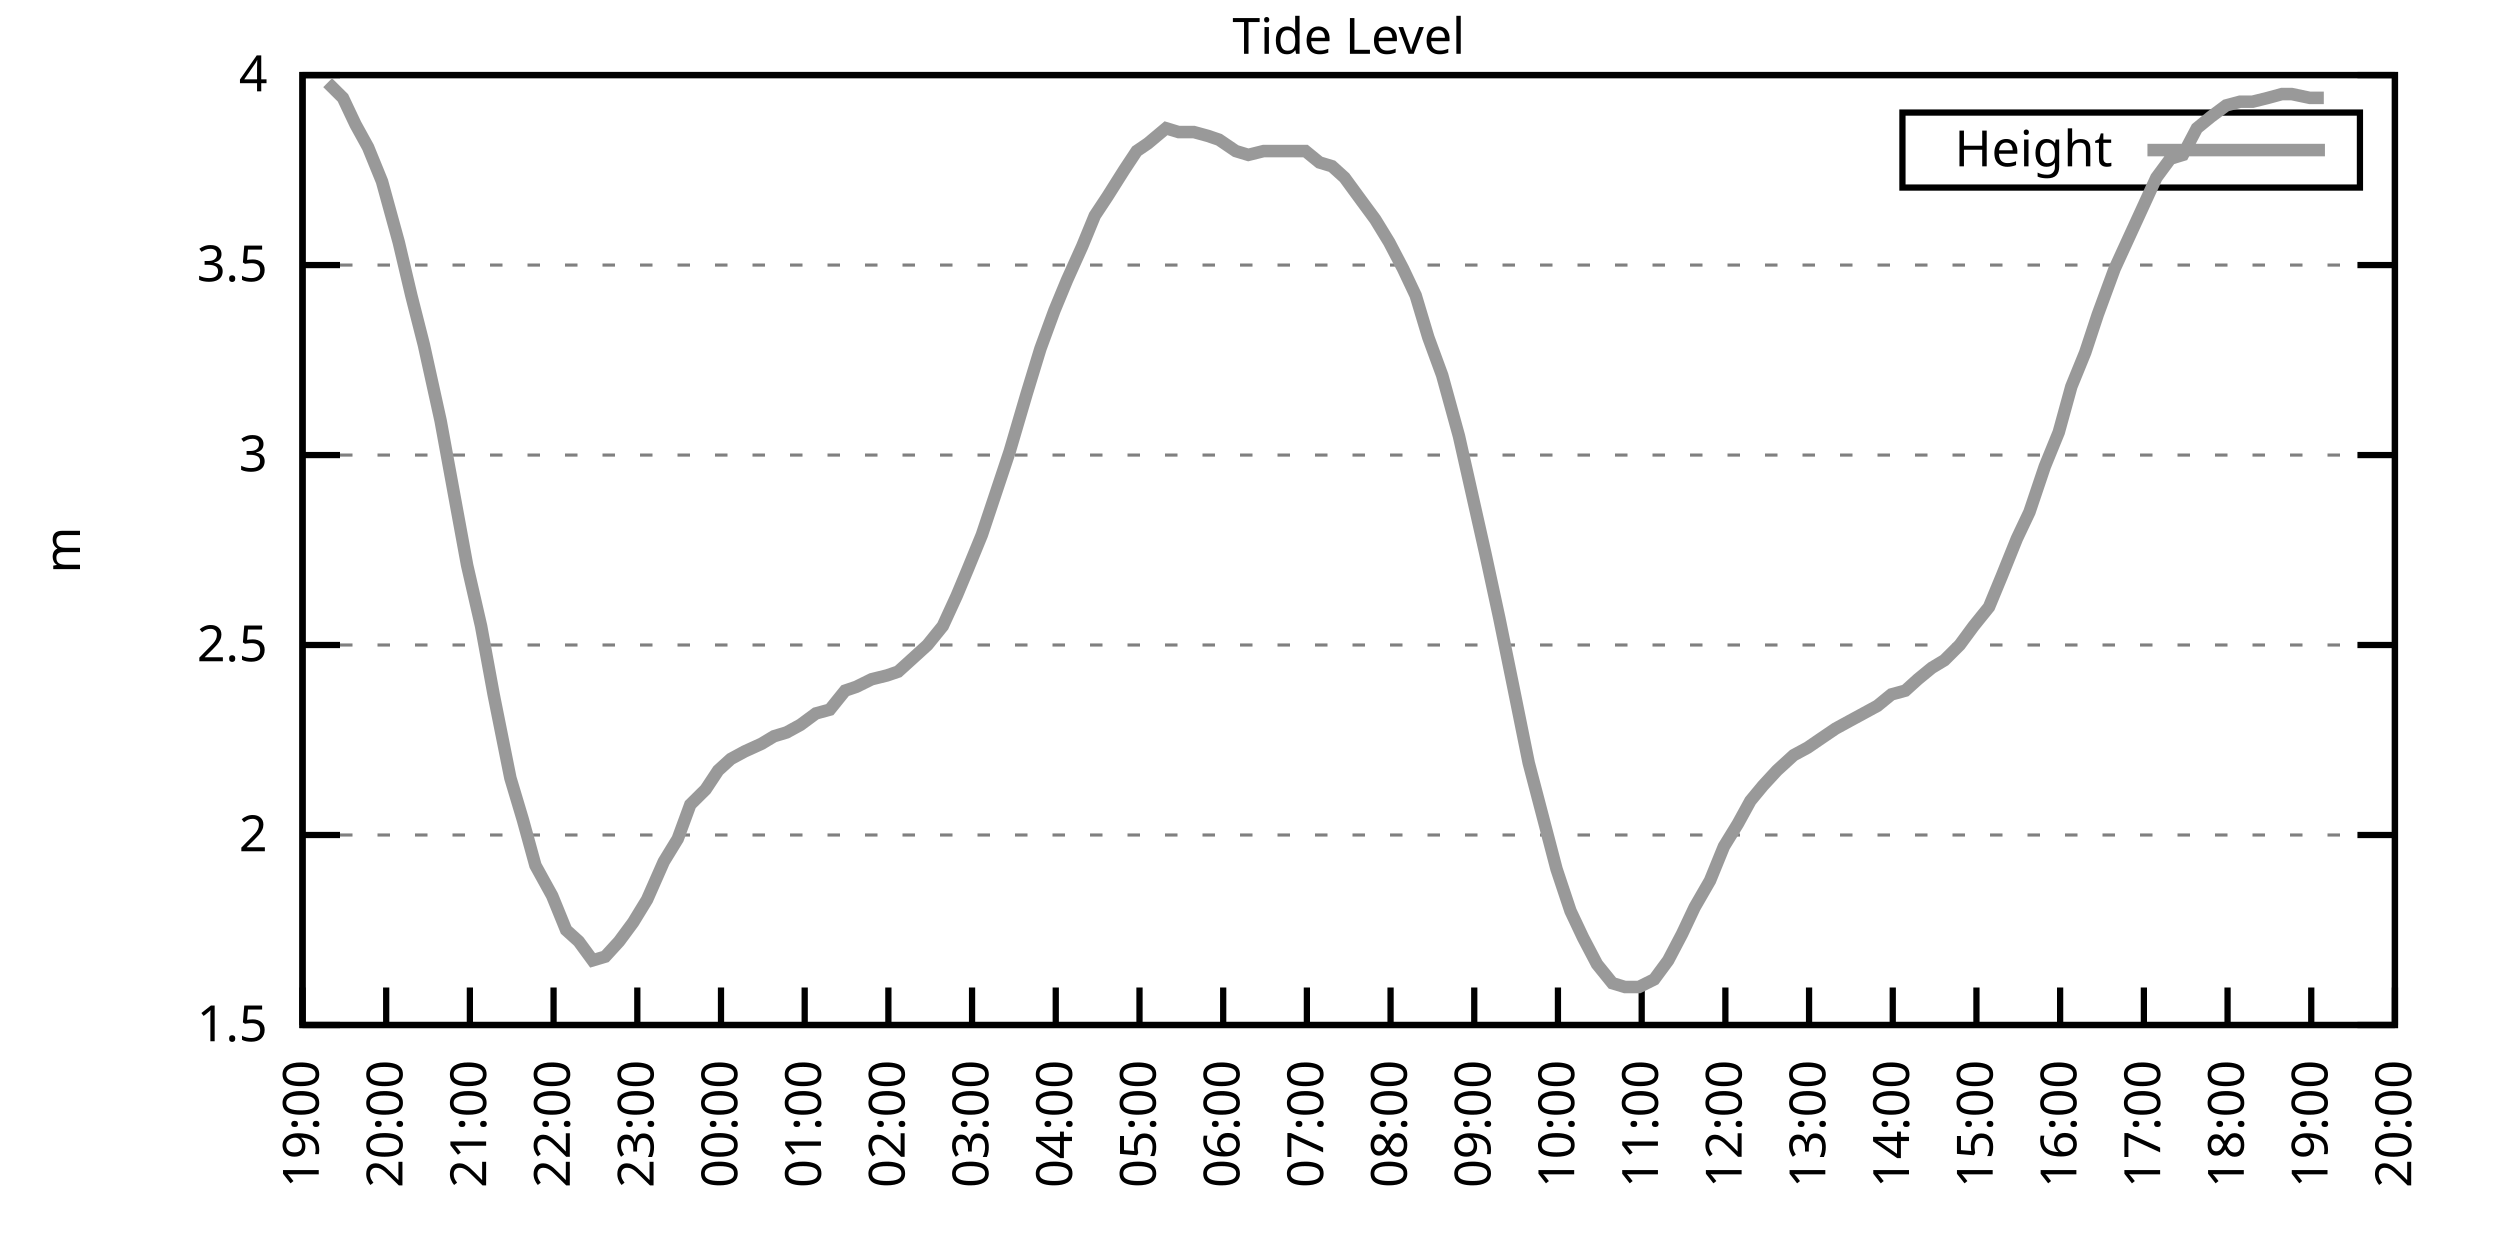
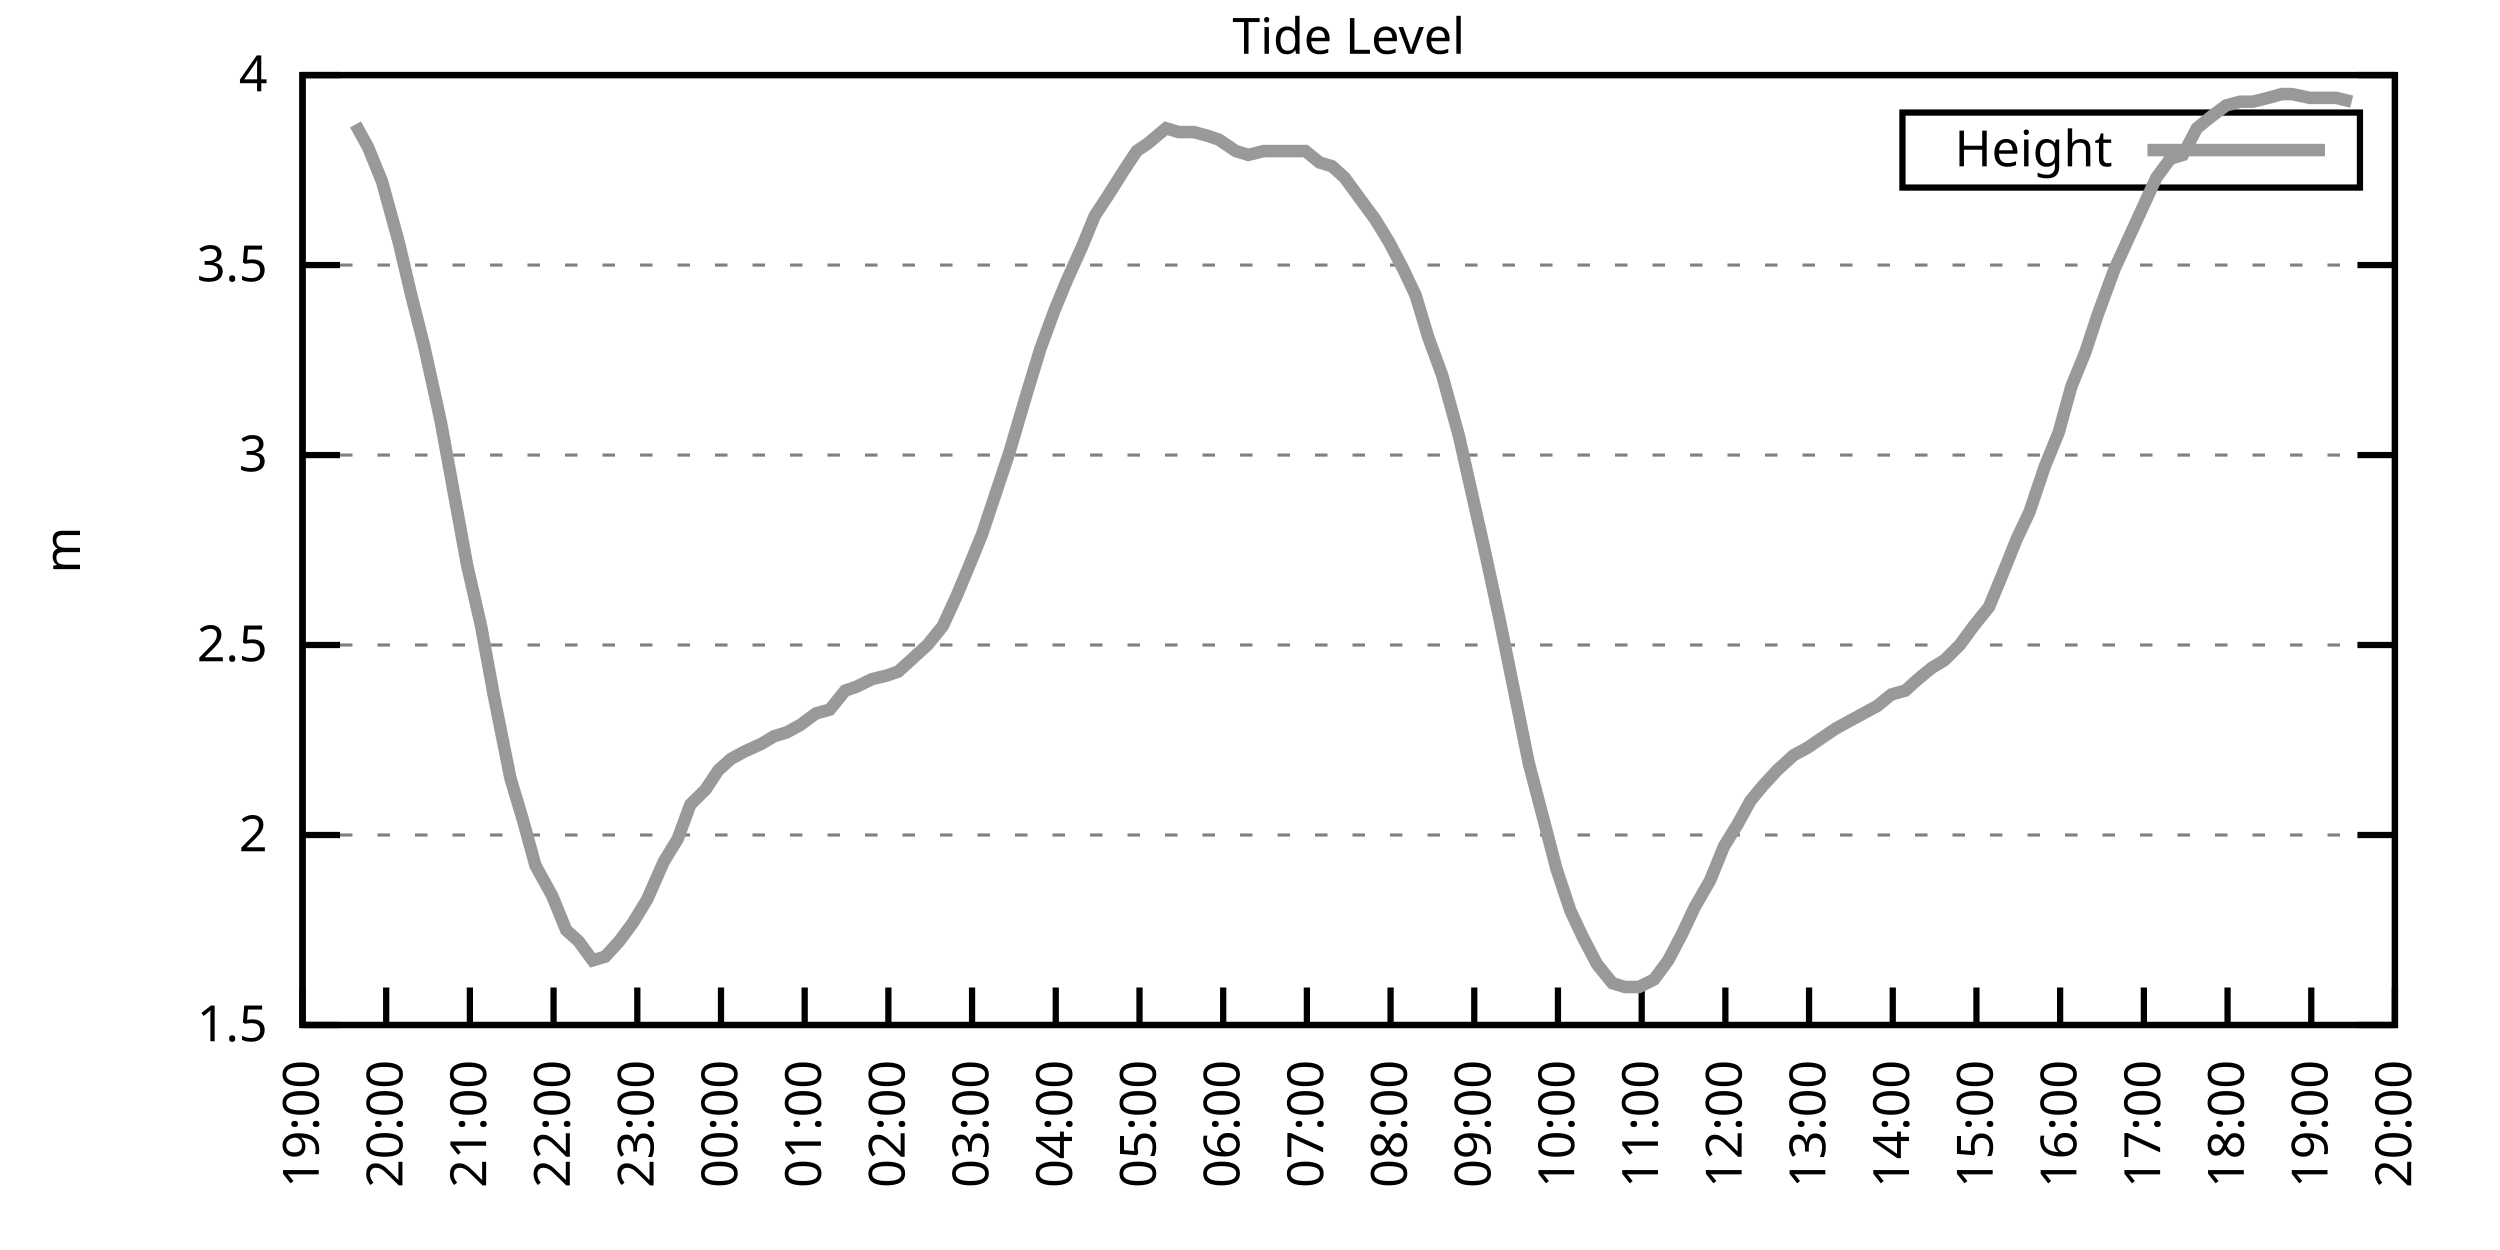
<svg xmlns="http://www.w3.org/2000/svg" xmlns:xlink="http://www.w3.org/1999/xlink" width="400" height="200" viewBox="0 0 400 200">
  <g id="gnuplot_canvas">
    <rect x="0" y="0" width="400" height="200" fill="none" />
    <defs>
      <circle id="gpDot" r="0.5" stroke-width="0.5" stroke="currentColor" />
      <path id="gpPt0" stroke-width="0.333" stroke="currentColor" d="M-1,0 h2 M0,-1 v2" />
      <path id="gpPt1" stroke-width="0.333" stroke="currentColor" d="M-1,-1 L1,1 M1,-1 L-1,1" />
      <path id="gpPt2" stroke-width="0.333" stroke="currentColor" d="M-1,0 L1,0 M0,-1 L0,1 M-1,-1 L1,1 M-1,1 L1,-1" />
      <rect id="gpPt3" stroke-width="0.333" stroke="currentColor" x="-1" y="-1" width="2" height="2" />
      <rect id="gpPt4" stroke-width="0.333" stroke="currentColor" fill="currentColor" x="-1" y="-1" width="2" height="2" />
      <circle id="gpPt5" stroke-width="0.333" stroke="currentColor" cx="0" cy="0" r="1" />
      <use xlink:href="#gpPt5" id="gpPt6" fill="currentColor" stroke="none" />
      <path id="gpPt7" stroke-width="0.333" stroke="currentColor" d="M0,-1.33 L-1.33,0.67 L1.33,0.67 z" />
      <use xlink:href="#gpPt7" id="gpPt8" fill="currentColor" stroke="none" />
      <use xlink:href="#gpPt7" id="gpPt9" stroke="currentColor" transform="rotate(180)" />
      <use xlink:href="#gpPt9" id="gpPt10" fill="currentColor" stroke="none" />
      <use xlink:href="#gpPt3" id="gpPt11" stroke="currentColor" transform="rotate(45)" />
      <use xlink:href="#gpPt11" id="gpPt12" fill="currentColor" stroke="none" />
      <path id="gpPt13" stroke-width="0.333" stroke="currentColor" d="M0,1.330 L1.265,0.411 L0.782,-1.067 L-0.782,-1.076 L-1.265,0.411 z" />
      <use xlink:href="#gpPt13" id="gpPt14" fill="currentColor" stroke="none" />
      <filter id="textbox" filterUnits="objectBoundingBox" x="0" y="0" height="1" width="1">
        <feFlood flood-color="white" flood-opacity="1" result="bgnd" />
        <feComposite in="SourceGraphic" in2="bgnd" operator="atop" />
      </filter>
      <filter id="greybox" filterUnits="objectBoundingBox" x="0" y="0" height="1" width="1">
        <feFlood flood-color="lightgrey" flood-opacity="1" result="grey" />
        <feComposite in="SourceGraphic" in2="grey" operator="atop" />
      </filter>
    </defs>
    <g fill="none" color="white" stroke="currentColor" stroke-width="1.00" stroke-linecap="butt" stroke-linejoin="miter">
</g>
    <g fill="none" color="black" stroke="currentColor" stroke-width="1.00" stroke-linecap="butt" stroke-linejoin="miter">
      <g stroke="none" shape-rendering="crispEdges">
        <polygon fill="rgb(255, 255, 255)" points="48.40,164.00 383.18,164.00 383.18,12.02 48.40,12.02 " />
      </g>
    </g>
    <g fill="none" color="black" stroke="currentColor" stroke-width="1.00" stroke-linecap="butt" stroke-linejoin="miter">
</g>
    <g fill="none" color="black" stroke="black" stroke-width="0.50" stroke-linecap="butt" stroke-linejoin="miter">
</g>
    <g fill="none" color="gray" stroke="currentColor" stroke-width="0.50" stroke-linecap="butt" stroke-linejoin="miter">
      <path stroke="gray" stroke-dasharray="2,4" class="gridline" d="M48.40,164.00 L383.19,164.00  " />
    </g>
    <g fill="none" color="gray" stroke="gray" stroke-width="1.00" stroke-linecap="butt" stroke-linejoin="miter">
</g>
    <g fill="none" color="black" stroke="currentColor" stroke-width="1.00" stroke-linecap="butt" stroke-linejoin="miter">
      <path stroke="black" d="M48.40,164.00 L54.40,164.00 M383.19,164.00 L377.19,164.00  " />
      <g transform="translate(42.80,166.60)" stroke="none" fill="black" font-family="Sans" font-size="8.00" text-anchor="end">
        <text>
          <tspan font-family="Sans"> 1.5</tspan>
        </text>
      </g>
    </g>
    <g fill="none" color="black" stroke="currentColor" stroke-width="1.00" stroke-linecap="butt" stroke-linejoin="miter">
</g>
    <g fill="none" color="black" stroke="black" stroke-width="0.50" stroke-linecap="butt" stroke-linejoin="miter">
</g>
    <g fill="none" color="gray" stroke="currentColor" stroke-width="0.50" stroke-linecap="butt" stroke-linejoin="miter">
      <path stroke="gray" stroke-dasharray="2,4" class="gridline" d="M48.40,133.60 L383.19,133.60  " />
    </g>
    <g fill="none" color="gray" stroke="gray" stroke-width="1.00" stroke-linecap="butt" stroke-linejoin="miter">
</g>
    <g fill="none" color="black" stroke="currentColor" stroke-width="1.00" stroke-linecap="butt" stroke-linejoin="miter">
      <path stroke="black" d="M48.40,133.60 L54.40,133.60 M383.19,133.60 L377.19,133.60  " />
      <g transform="translate(42.80,136.20)" stroke="none" fill="black" font-family="Sans" font-size="8.00" text-anchor="end">
        <text>
          <tspan font-family="Sans"> 2</tspan>
        </text>
      </g>
    </g>
    <g fill="none" color="black" stroke="currentColor" stroke-width="1.00" stroke-linecap="butt" stroke-linejoin="miter">
</g>
    <g fill="none" color="black" stroke="black" stroke-width="0.50" stroke-linecap="butt" stroke-linejoin="miter">
</g>
    <g fill="none" color="gray" stroke="currentColor" stroke-width="0.50" stroke-linecap="butt" stroke-linejoin="miter">
      <path stroke="gray" stroke-dasharray="2,4" class="gridline" d="M48.40,103.20 L383.19,103.20  " />
    </g>
    <g fill="none" color="gray" stroke="gray" stroke-width="1.00" stroke-linecap="butt" stroke-linejoin="miter">
</g>
    <g fill="none" color="black" stroke="currentColor" stroke-width="1.00" stroke-linecap="butt" stroke-linejoin="miter">
      <path stroke="black" d="M48.40,103.20 L54.40,103.20 M383.19,103.20 L377.19,103.20  " />
      <g transform="translate(42.80,105.80)" stroke="none" fill="black" font-family="Sans" font-size="8.00" text-anchor="end">
        <text>
          <tspan font-family="Sans"> 2.5</tspan>
        </text>
      </g>
    </g>
    <g fill="none" color="black" stroke="currentColor" stroke-width="1.00" stroke-linecap="butt" stroke-linejoin="miter">
</g>
    <g fill="none" color="black" stroke="black" stroke-width="0.50" stroke-linecap="butt" stroke-linejoin="miter">
</g>
    <g fill="none" color="gray" stroke="currentColor" stroke-width="0.50" stroke-linecap="butt" stroke-linejoin="miter">
      <path stroke="gray" stroke-dasharray="2,4" class="gridline" d="M48.40,72.81 L383.19,72.81  " />
    </g>
    <g fill="none" color="gray" stroke="gray" stroke-width="1.00" stroke-linecap="butt" stroke-linejoin="miter">
</g>
    <g fill="none" color="black" stroke="currentColor" stroke-width="1.00" stroke-linecap="butt" stroke-linejoin="miter">
      <path stroke="black" d="M48.40,72.81 L54.40,72.81 M383.19,72.81 L377.19,72.81  " />
      <g transform="translate(42.80,75.41)" stroke="none" fill="black" font-family="Sans" font-size="8.00" text-anchor="end">
        <text>
          <tspan font-family="Sans"> 3</tspan>
        </text>
      </g>
    </g>
    <g fill="none" color="black" stroke="currentColor" stroke-width="1.00" stroke-linecap="butt" stroke-linejoin="miter">
</g>
    <g fill="none" color="black" stroke="black" stroke-width="0.50" stroke-linecap="butt" stroke-linejoin="miter">
</g>
    <g fill="none" color="gray" stroke="currentColor" stroke-width="0.50" stroke-linecap="butt" stroke-linejoin="miter">
      <path stroke="gray" stroke-dasharray="2,4" class="gridline" d="M48.40,42.41 L383.19,42.41  " />
    </g>
    <g fill="none" color="gray" stroke="gray" stroke-width="1.00" stroke-linecap="butt" stroke-linejoin="miter">
</g>
    <g fill="none" color="black" stroke="currentColor" stroke-width="1.00" stroke-linecap="butt" stroke-linejoin="miter">
      <path stroke="black" d="M48.40,42.41 L54.40,42.41 M383.19,42.41 L377.19,42.41  " />
      <g transform="translate(42.80,45.01)" stroke="none" fill="black" font-family="Sans" font-size="8.00" text-anchor="end">
        <text>
          <tspan font-family="Sans"> 3.5</tspan>
        </text>
      </g>
    </g>
    <g fill="none" color="black" stroke="currentColor" stroke-width="1.00" stroke-linecap="butt" stroke-linejoin="miter">
</g>
    <g fill="none" color="black" stroke="black" stroke-width="0.50" stroke-linecap="butt" stroke-linejoin="miter">
</g>
    <g fill="none" color="gray" stroke="currentColor" stroke-width="0.50" stroke-linecap="butt" stroke-linejoin="miter">
      <path stroke="gray" stroke-dasharray="2,4" class="gridline" d="M48.40,12.01 L383.19,12.01  " />
    </g>
    <g fill="none" color="gray" stroke="gray" stroke-width="1.00" stroke-linecap="butt" stroke-linejoin="miter">
</g>
    <g fill="none" color="black" stroke="currentColor" stroke-width="1.00" stroke-linecap="butt" stroke-linejoin="miter">
      <path stroke="black" d="M48.40,12.01 L54.40,12.01 M383.19,12.01 L377.19,12.01  " />
      <g transform="translate(42.80,14.61)" stroke="none" fill="black" font-family="Sans" font-size="8.00" text-anchor="end">
        <text>
          <tspan font-family="Sans"> 4</tspan>
        </text>
      </g>
    </g>
    <g fill="none" color="black" stroke="currentColor" stroke-width="1.00" stroke-linecap="butt" stroke-linejoin="miter">
      <path stroke="black" d="M48.40,164.00 L48.40,158.00  " />
      <g transform="translate(51.00,169.60) rotate(270.00)" stroke="none" fill="black" font-family="Sans" font-size="8.00" text-anchor="end">
        <text>
          <tspan font-family="Sans">19:00</tspan>
        </text>
      </g>
    </g>
    <g fill="none" color="black" stroke="currentColor" stroke-width="1.00" stroke-linecap="butt" stroke-linejoin="miter">
      <path stroke="black" d="M61.79,164.00 L61.79,158.00  " />
      <g transform="translate(64.39,169.60) rotate(270.00)" stroke="none" fill="black" font-family="Sans" font-size="8.00" text-anchor="end">
        <text>
          <tspan font-family="Sans">20:00</tspan>
        </text>
      </g>
    </g>
    <g fill="none" color="black" stroke="currentColor" stroke-width="1.00" stroke-linecap="butt" stroke-linejoin="miter">
      <path stroke="black" d="M75.18,164.00 L75.18,158.00  " />
      <g transform="translate(77.78,169.60) rotate(270.00)" stroke="none" fill="black" font-family="Sans" font-size="8.00" text-anchor="end">
        <text>
          <tspan font-family="Sans">21:00</tspan>
        </text>
      </g>
    </g>
    <g fill="none" color="black" stroke="currentColor" stroke-width="1.00" stroke-linecap="butt" stroke-linejoin="miter">
      <path stroke="black" d="M88.57,164.00 L88.57,158.00  " />
      <g transform="translate(91.17,169.60) rotate(270.00)" stroke="none" fill="black" font-family="Sans" font-size="8.00" text-anchor="end">
        <text>
          <tspan font-family="Sans">22:00</tspan>
        </text>
      </g>
    </g>
    <g fill="none" color="black" stroke="currentColor" stroke-width="1.00" stroke-linecap="butt" stroke-linejoin="miter">
      <path stroke="black" d="M101.97,164.00 L101.97,158.00  " />
      <g transform="translate(104.57,169.60) rotate(270.00)" stroke="none" fill="black" font-family="Sans" font-size="8.00" text-anchor="end">
        <text>
          <tspan font-family="Sans">23:00</tspan>
        </text>
      </g>
    </g>
    <g fill="none" color="black" stroke="currentColor" stroke-width="1.00" stroke-linecap="butt" stroke-linejoin="miter">
      <path stroke="black" d="M115.36,164.00 L115.36,158.00  " />
      <g transform="translate(117.96,169.60) rotate(270.00)" stroke="none" fill="black" font-family="Sans" font-size="8.00" text-anchor="end">
        <text>
          <tspan font-family="Sans">00:00</tspan>
        </text>
      </g>
    </g>
    <g fill="none" color="black" stroke="currentColor" stroke-width="1.00" stroke-linecap="butt" stroke-linejoin="miter">
      <path stroke="black" d="M128.75,164.00 L128.75,158.00  " />
      <g transform="translate(131.35,169.60) rotate(270.00)" stroke="none" fill="black" font-family="Sans" font-size="8.00" text-anchor="end">
        <text>
          <tspan font-family="Sans">01:00</tspan>
        </text>
      </g>
    </g>
    <g fill="none" color="black" stroke="currentColor" stroke-width="1.00" stroke-linecap="butt" stroke-linejoin="miter">
      <path stroke="black" d="M142.14,164.00 L142.14,158.00  " />
      <g transform="translate(144.74,169.60) rotate(270.00)" stroke="none" fill="black" font-family="Sans" font-size="8.00" text-anchor="end">
        <text>
          <tspan font-family="Sans">02:00</tspan>
        </text>
      </g>
    </g>
    <g fill="none" color="black" stroke="currentColor" stroke-width="1.00" stroke-linecap="butt" stroke-linejoin="miter">
      <path stroke="black" d="M155.53,164.00 L155.53,158.00  " />
      <g transform="translate(158.13,169.60) rotate(270.00)" stroke="none" fill="black" font-family="Sans" font-size="8.00" text-anchor="end">
        <text>
          <tspan font-family="Sans">03:00</tspan>
        </text>
      </g>
    </g>
    <g fill="none" color="black" stroke="currentColor" stroke-width="1.00" stroke-linecap="butt" stroke-linejoin="miter">
      <path stroke="black" d="M168.92,164.00 L168.92,158.00  " />
      <g transform="translate(171.52,169.60) rotate(270.00)" stroke="none" fill="black" font-family="Sans" font-size="8.00" text-anchor="end">
        <text>
          <tspan font-family="Sans">04:00</tspan>
        </text>
      </g>
    </g>
    <g fill="none" color="black" stroke="currentColor" stroke-width="1.00" stroke-linecap="butt" stroke-linejoin="miter">
      <path stroke="black" d="M182.32,164.00 L182.32,158.00  " />
      <g transform="translate(184.92,169.60) rotate(270.00)" stroke="none" fill="black" font-family="Sans" font-size="8.00" text-anchor="end">
        <text>
          <tspan font-family="Sans">05:00</tspan>
        </text>
      </g>
    </g>
    <g fill="none" color="black" stroke="currentColor" stroke-width="1.00" stroke-linecap="butt" stroke-linejoin="miter">
      <path stroke="black" d="M195.71,164.00 L195.71,158.00  " />
      <g transform="translate(198.31,169.60) rotate(270.00)" stroke="none" fill="black" font-family="Sans" font-size="8.00" text-anchor="end">
        <text>
          <tspan font-family="Sans">06:00</tspan>
        </text>
      </g>
    </g>
    <g fill="none" color="black" stroke="currentColor" stroke-width="1.00" stroke-linecap="butt" stroke-linejoin="miter">
      <path stroke="black" d="M209.10,164.00 L209.10,158.00  " />
      <g transform="translate(211.70,169.60) rotate(270.00)" stroke="none" fill="black" font-family="Sans" font-size="8.00" text-anchor="end">
        <text>
          <tspan font-family="Sans">07:00</tspan>
        </text>
      </g>
    </g>
    <g fill="none" color="black" stroke="currentColor" stroke-width="1.00" stroke-linecap="butt" stroke-linejoin="miter">
      <path stroke="black" d="M222.49,164.00 L222.49,158.00  " />
      <g transform="translate(225.09,169.60) rotate(270.00)" stroke="none" fill="black" font-family="Sans" font-size="8.00" text-anchor="end">
        <text>
          <tspan font-family="Sans">08:00</tspan>
        </text>
      </g>
    </g>
    <g fill="none" color="black" stroke="currentColor" stroke-width="1.00" stroke-linecap="butt" stroke-linejoin="miter">
      <path stroke="black" d="M235.88,164.00 L235.88,158.00  " />
      <g transform="translate(238.48,169.60) rotate(270.00)" stroke="none" fill="black" font-family="Sans" font-size="8.00" text-anchor="end">
        <text>
          <tspan font-family="Sans">09:00</tspan>
        </text>
      </g>
    </g>
    <g fill="none" color="black" stroke="currentColor" stroke-width="1.00" stroke-linecap="butt" stroke-linejoin="miter">
      <path stroke="black" d="M249.27,164.00 L249.27,158.00  " />
      <g transform="translate(251.87,169.60) rotate(270.00)" stroke="none" fill="black" font-family="Sans" font-size="8.00" text-anchor="end">
        <text>
          <tspan font-family="Sans">10:00</tspan>
        </text>
      </g>
    </g>
    <g fill="none" color="black" stroke="currentColor" stroke-width="1.00" stroke-linecap="butt" stroke-linejoin="miter">
      <path stroke="black" d="M262.67,164.00 L262.67,158.00  " />
      <g transform="translate(265.27,169.60) rotate(270.00)" stroke="none" fill="black" font-family="Sans" font-size="8.00" text-anchor="end">
        <text>
          <tspan font-family="Sans">11:00</tspan>
        </text>
      </g>
    </g>
    <g fill="none" color="black" stroke="currentColor" stroke-width="1.00" stroke-linecap="butt" stroke-linejoin="miter">
      <path stroke="black" d="M276.06,164.00 L276.06,158.00  " />
      <g transform="translate(278.66,169.60) rotate(270.00)" stroke="none" fill="black" font-family="Sans" font-size="8.00" text-anchor="end">
        <text>
          <tspan font-family="Sans">12:00</tspan>
        </text>
      </g>
    </g>
    <g fill="none" color="black" stroke="currentColor" stroke-width="1.00" stroke-linecap="butt" stroke-linejoin="miter">
      <path stroke="black" d="M289.45,164.00 L289.45,158.00  " />
      <g transform="translate(292.05,169.60) rotate(270.00)" stroke="none" fill="black" font-family="Sans" font-size="8.00" text-anchor="end">
        <text>
          <tspan font-family="Sans">13:00</tspan>
        </text>
      </g>
    </g>
    <g fill="none" color="black" stroke="currentColor" stroke-width="1.00" stroke-linecap="butt" stroke-linejoin="miter">
      <path stroke="black" d="M302.84,164.00 L302.84,158.00  " />
      <g transform="translate(305.44,169.60) rotate(270.00)" stroke="none" fill="black" font-family="Sans" font-size="8.00" text-anchor="end">
        <text>
          <tspan font-family="Sans">14:00</tspan>
        </text>
      </g>
    </g>
    <g fill="none" color="black" stroke="currentColor" stroke-width="1.00" stroke-linecap="butt" stroke-linejoin="miter">
      <path stroke="black" d="M316.23,164.00 L316.23,158.00  " />
      <g transform="translate(318.83,169.60) rotate(270.00)" stroke="none" fill="black" font-family="Sans" font-size="8.00" text-anchor="end">
        <text>
          <tspan font-family="Sans">15:00</tspan>
        </text>
      </g>
    </g>
    <g fill="none" color="black" stroke="currentColor" stroke-width="1.00" stroke-linecap="butt" stroke-linejoin="miter">
      <path stroke="black" d="M329.62,164.00 L329.62,158.00  " />
      <g transform="translate(332.22,169.60) rotate(270.00)" stroke="none" fill="black" font-family="Sans" font-size="8.00" text-anchor="end">
        <text>
          <tspan font-family="Sans">16:00</tspan>
        </text>
      </g>
    </g>
    <g fill="none" color="black" stroke="currentColor" stroke-width="1.00" stroke-linecap="butt" stroke-linejoin="miter">
      <path stroke="black" d="M343.02,164.00 L343.02,158.00  " />
      <g transform="translate(345.62,169.60) rotate(270.00)" stroke="none" fill="black" font-family="Sans" font-size="8.00" text-anchor="end">
        <text>
          <tspan font-family="Sans">17:00</tspan>
        </text>
      </g>
    </g>
    <g fill="none" color="black" stroke="currentColor" stroke-width="1.00" stroke-linecap="butt" stroke-linejoin="miter">
      <path stroke="black" d="M356.41,164.00 L356.41,158.00  " />
      <g transform="translate(359.01,169.60) rotate(270.00)" stroke="none" fill="black" font-family="Sans" font-size="8.00" text-anchor="end">
        <text>
          <tspan font-family="Sans">18:00</tspan>
        </text>
      </g>
    </g>
    <g fill="none" color="black" stroke="currentColor" stroke-width="1.00" stroke-linecap="butt" stroke-linejoin="miter">
      <path stroke="black" d="M369.80,164.00 L369.80,158.00  " />
      <g transform="translate(372.40,169.60) rotate(270.00)" stroke="none" fill="black" font-family="Sans" font-size="8.00" text-anchor="end">
        <text>
          <tspan font-family="Sans">19:00</tspan>
        </text>
      </g>
    </g>
    <g fill="none" color="black" stroke="currentColor" stroke-width="1.00" stroke-linecap="butt" stroke-linejoin="miter">
      <path stroke="black" d="M383.19,164.00 L383.19,158.00  " />
      <g transform="translate(385.79,169.60) rotate(270.00)" stroke="none" fill="black" font-family="Sans" font-size="8.00" text-anchor="end">
        <text>
          <tspan font-family="Sans">20:00</tspan>
        </text>
      </g>
    </g>
    <g fill="none" color="black" stroke="currentColor" stroke-width="1.00" stroke-linecap="butt" stroke-linejoin="miter">
</g>
    <g fill="none" color="black" stroke="currentColor" stroke-width="1.00" stroke-linecap="butt" stroke-linejoin="miter">
      <path stroke="black" d="M48.40,12.01 L48.40,164.00 L383.19,164.00 L383.19,12.01 L48.40,12.01 Z  " />
    </g>
    <g fill="none" color="black" stroke="currentColor" stroke-width="1.00" stroke-linecap="butt" stroke-linejoin="miter">
</g>
    <g fill="none" color="black" stroke="currentColor" stroke-width="1.00" stroke-linecap="butt" stroke-linejoin="miter">
      <path stroke="black" d="M304.39,30.01 L304.39,18.01 L377.59,18.01 L377.59,30.01 L304.39,30.01 Z  " />
    </g>
    <g id="Tide_level_plot_1">
      <g fill="none" color="white" stroke="black" stroke-width="2.00" stroke-linecap="butt" stroke-linejoin="miter">
</g>
      <g fill="none" color="black" stroke="currentColor" stroke-width="2.00" stroke-linecap="butt" stroke-linejoin="miter">
        <g transform="translate(337.99,26.61)" stroke="none" fill="black" font-family="Sans" font-size="8.00" text-anchor="end">
          <text>
            <tspan font-family="Sans">Height</tspan>
          </text>
        </g>
      </g>
      <g fill="none" color="black" stroke="currentColor" stroke-width="2.00" stroke-linecap="butt" stroke-linejoin="miter">
-         <path stroke="rgb(153, 153, 153)" d="M343.59,24.01 L371.99,24.01 M52.42,13.23 L54.87,15.66 L56.88,19.91 L58.89,23.56 L61.12,29.03 L63.80,38.76   L65.81,47.27 L67.82,55.18 L70.50,67.33 L72.73,79.49 L74.74,90.44 L76.97,100.16 L78.98,111.11 L81.66,124.48   L83.66,131.17 L85.67,138.47 L88.35,143.33 L90.58,148.80 L92.59,150.62 L94.82,153.66 L96.83,153.06 L99.06,150.62   L101.30,147.59 L103.53,143.94 L106.21,137.86 L108.44,134.21 L110.45,128.74 L112.90,126.31 L114.91,123.27 L116.92,121.44   L119.15,120.23 L121.83,119.01 L123.84,117.80 L125.85,117.19 L128.08,115.97 L130.54,114.15 L132.77,113.54 L135.22,110.50   L137.01,109.89 L139.46,108.68 L141.92,108.07 L143.70,107.46 L145.71,105.64 L148.39,103.20 L150.85,100.16 L153.08,95.30   L154.86,91.04 L157.10,85.57 L159.33,78.89 L161.56,72.20 L164.24,63.08 L166.47,55.78 L168.70,49.70 L170.71,44.84   L173.17,39.37 L175.17,34.50 L177.18,31.46 L179.86,27.21 L181.87,24.17 L183.66,22.95 L186.56,20.52 L188.57,21.13   L191.02,21.13 L193.25,21.74 L195.04,22.35 L197.72,24.17 L199.73,24.78 L202.18,24.17 L204.19,24.17 L206.42,24.17   L208.88,24.17 L211.11,25.99 L213.12,26.60 L215.13,28.42 L217.80,32.07 L220.04,35.11 L222.27,38.76 L224.50,43.02   L226.51,47.27 L228.52,53.96 L230.75,60.04 L233.43,69.77 L235.21,77.67 L237.67,88.61 L239.90,98.95 L242.13,109.89   L244.59,122.05 L246.82,130.56 L249.05,139.07 L251.28,145.76 L253.29,150.02 L255.52,154.27 L257.98,157.31 L259.99,157.92   L262.22,157.92 L264.67,156.70 L266.91,153.66 L269.14,149.41 L271.15,145.15 L273.60,140.90 L275.83,135.43 L278.07,131.78   L280.07,128.13 L282.08,125.70 L284.32,123.27 L286.99,120.83 L289.23,119.62 L291.01,118.40 L293.69,116.58 L295.92,115.36   L298.15,114.15 L300.39,112.93 L302.62,111.11 L304.85,110.50 L306.86,108.68 L309.09,106.85 L311.10,105.64 L313.55,103.20   L315.79,100.16 L318.24,97.12 L320.25,92.26 L322.70,86.18 L324.71,81.93 L327.17,74.63 L329.40,69.16 L331.41,61.86   L333.64,56.39 L335.65,50.31 L338.33,43.02 L340.56,38.15 L342.79,33.29 L345.02,28.42 L347.26,25.39 L349.26,24.78   L351.50,20.52 L353.73,18.70 L356.18,16.87 L358.42,16.27 L360.42,16.27 L362.88,15.66 L365.11,15.05 L366.67,15.05   L369.58,15.66 L371.81,15.66  " />
+         <path stroke="rgb(153, 153, 153)" d="M343.59,24.01 L371.99,24.01 M56.88,19.91 L58.89,23.56 L61.12,29.03 L63.80,38.76 L65.81,47.27 L67.82,55.18   L70.50,67.33 L72.73,79.49 L74.74,90.44 L76.97,100.16 L78.98,111.11 L81.66,124.48 L83.66,131.17 L85.67,138.47   L88.35,143.33 L90.58,148.80 L92.59,150.62 L94.82,153.66 L96.83,153.06 L99.06,150.62 L101.30,147.59 L103.53,143.94   L106.21,137.86 L108.44,134.21 L110.45,128.74 L112.90,126.31 L114.91,123.27 L116.92,121.44 L119.15,120.23 L121.83,119.01   L123.84,117.80 L125.85,117.19 L128.08,115.97 L130.54,114.15 L132.77,113.54 L135.22,110.50 L137.01,109.89 L139.46,108.68   L141.92,108.07 L143.70,107.46 L145.71,105.64 L148.39,103.20 L150.85,100.16 L153.08,95.30 L154.86,91.04 L157.10,85.57   L159.33,78.89 L161.56,72.20 L164.24,63.08 L166.47,55.78 L168.70,49.70 L170.71,44.84 L173.17,39.37 L175.17,34.50   L177.18,31.46 L179.86,27.21 L181.87,24.17 L183.66,22.95 L186.56,20.52 L188.57,21.13 L191.02,21.13 L193.25,21.74   L195.04,22.35 L197.72,24.17 L199.73,24.78 L202.18,24.17 L204.19,24.17 L206.42,24.17 L208.88,24.17 L211.11,25.99   L213.12,26.60 L215.13,28.42 L217.80,32.07 L220.04,35.11 L222.27,38.76 L224.50,43.02 L226.51,47.27 L228.52,53.96   L230.75,60.04 L233.43,69.77 L235.21,77.67 L237.67,88.61 L239.90,98.95 L242.13,109.89 L244.59,122.05 L246.82,130.56   L249.05,139.07 L251.28,145.76 L253.29,150.02 L255.52,154.27 L257.98,157.31 L259.99,157.92 L262.22,157.92 L264.67,156.70   L266.91,153.66 L269.14,149.41 L271.15,145.15 L273.60,140.90 L275.83,135.43 L278.07,131.78 L280.07,128.13 L282.08,125.70   L284.32,123.27 L286.99,120.83 L289.23,119.62 L291.01,118.40 L293.69,116.58 L295.92,115.36 L298.15,114.15 L300.39,112.93   L302.62,111.11 L304.85,110.50 L306.86,108.68 L309.09,106.85 L311.10,105.64 L313.55,103.20 L315.79,100.16 L318.24,97.12   L320.25,92.26 L322.70,86.18 L324.71,81.93 L327.17,74.63 L329.40,69.16 L331.41,61.86 L333.64,56.39 L335.65,50.31   L338.33,43.02 L340.56,38.15 L342.79,33.29 L345.02,28.42 L347.26,25.39 L349.26,24.78 L351.50,20.52 L353.73,18.70   L356.18,16.87 L358.42,16.27 L360.42,16.27 L362.88,15.66 L365.11,15.05 L366.67,15.05 L369.58,15.66 L371.81,15.66   L373.82,15.66 L376.27,16.27  " />
      </g>
    </g>
    <g fill="none" color="black" stroke="currentColor" stroke-width="2.00" stroke-linecap="butt" stroke-linejoin="miter">
</g>
    <g fill="none" color="black" stroke="black" stroke-width="1.00" stroke-linecap="butt" stroke-linejoin="miter">
</g>
    <g fill="none" color="black" stroke="currentColor" stroke-width="1.00" stroke-linecap="butt" stroke-linejoin="miter">
      <path stroke="black" d="M48.40,12.01 L48.40,164.00 L383.19,164.00 L383.19,12.01 L48.40,12.01 Z  " />
      <g transform="translate(12.80,88.01) rotate(270.00)" stroke="none" fill="black" font-family="Sans" font-size="8.00" text-anchor="middle">
        <text>
          <tspan font-family="Sans">m</tspan>
        </text>
      </g>
    </g>
    <g fill="none" color="black" stroke="currentColor" stroke-width="1.00" stroke-linecap="butt" stroke-linejoin="miter">
</g>
    <g fill="none" color="black" stroke="currentColor" stroke-width="1.00" stroke-linecap="butt" stroke-linejoin="miter">
      <g transform="translate(215.79,8.61)" stroke="none" fill="black" font-family="Sans" font-size="8.00" text-anchor="middle">
        <text>
          <tspan font-family="Sans">Tide Level</tspan>
        </text>
      </g>
    </g>
    <g fill="none" color="black" stroke="currentColor" stroke-width="1.00" stroke-linecap="butt" stroke-linejoin="miter">
</g>
  </g>
</svg>
